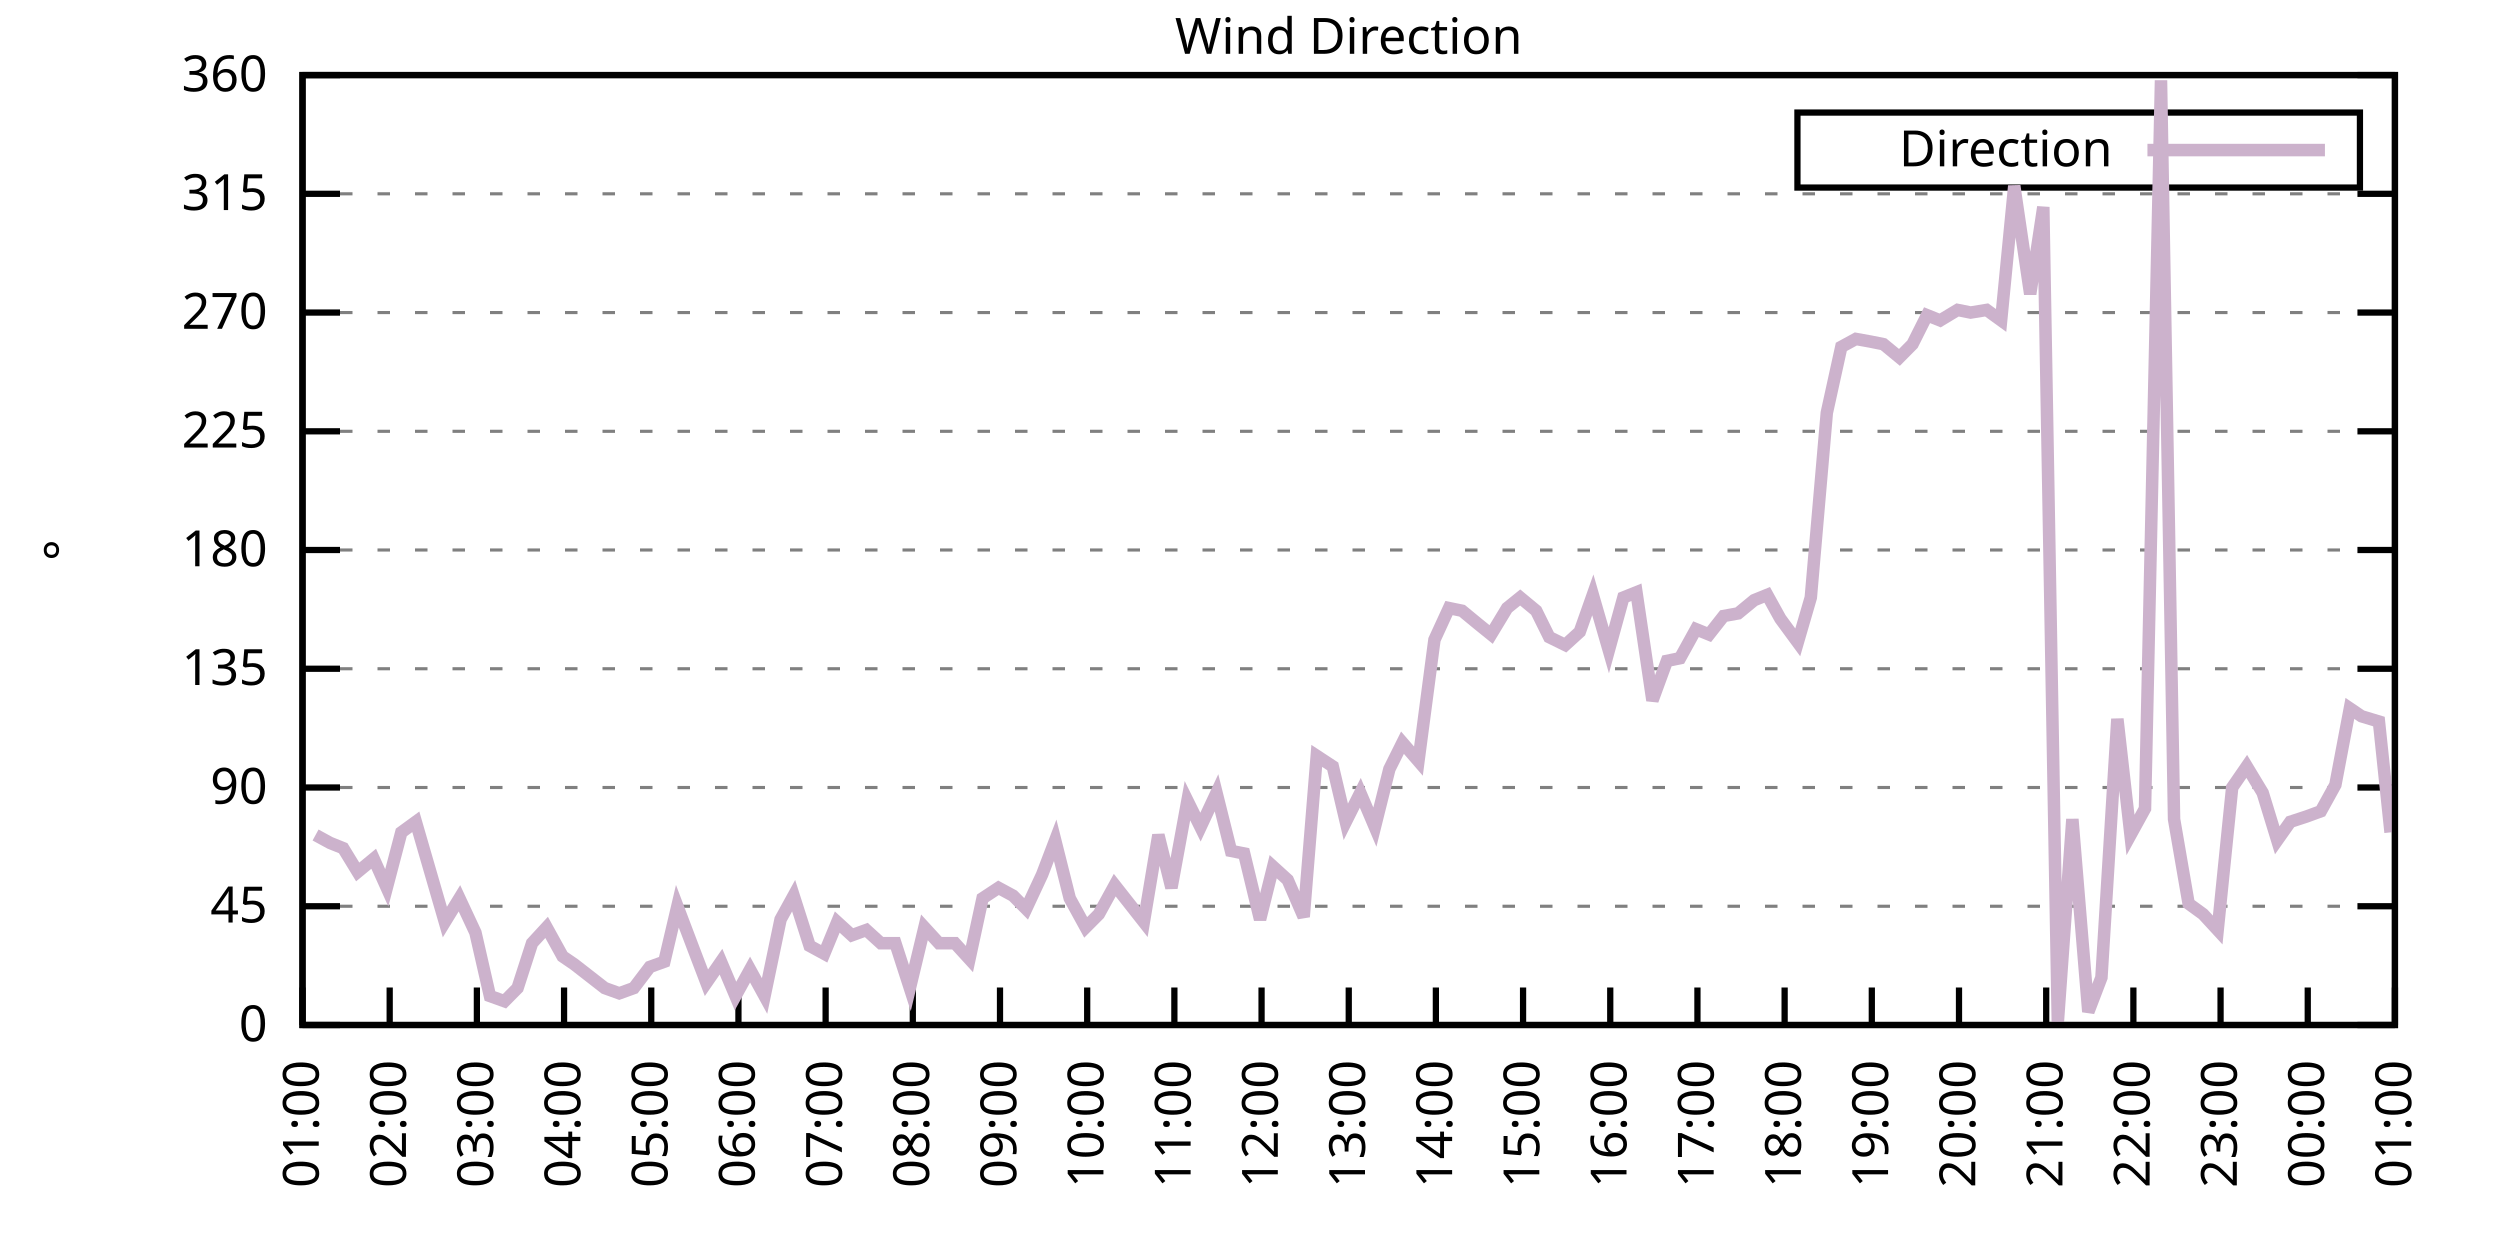
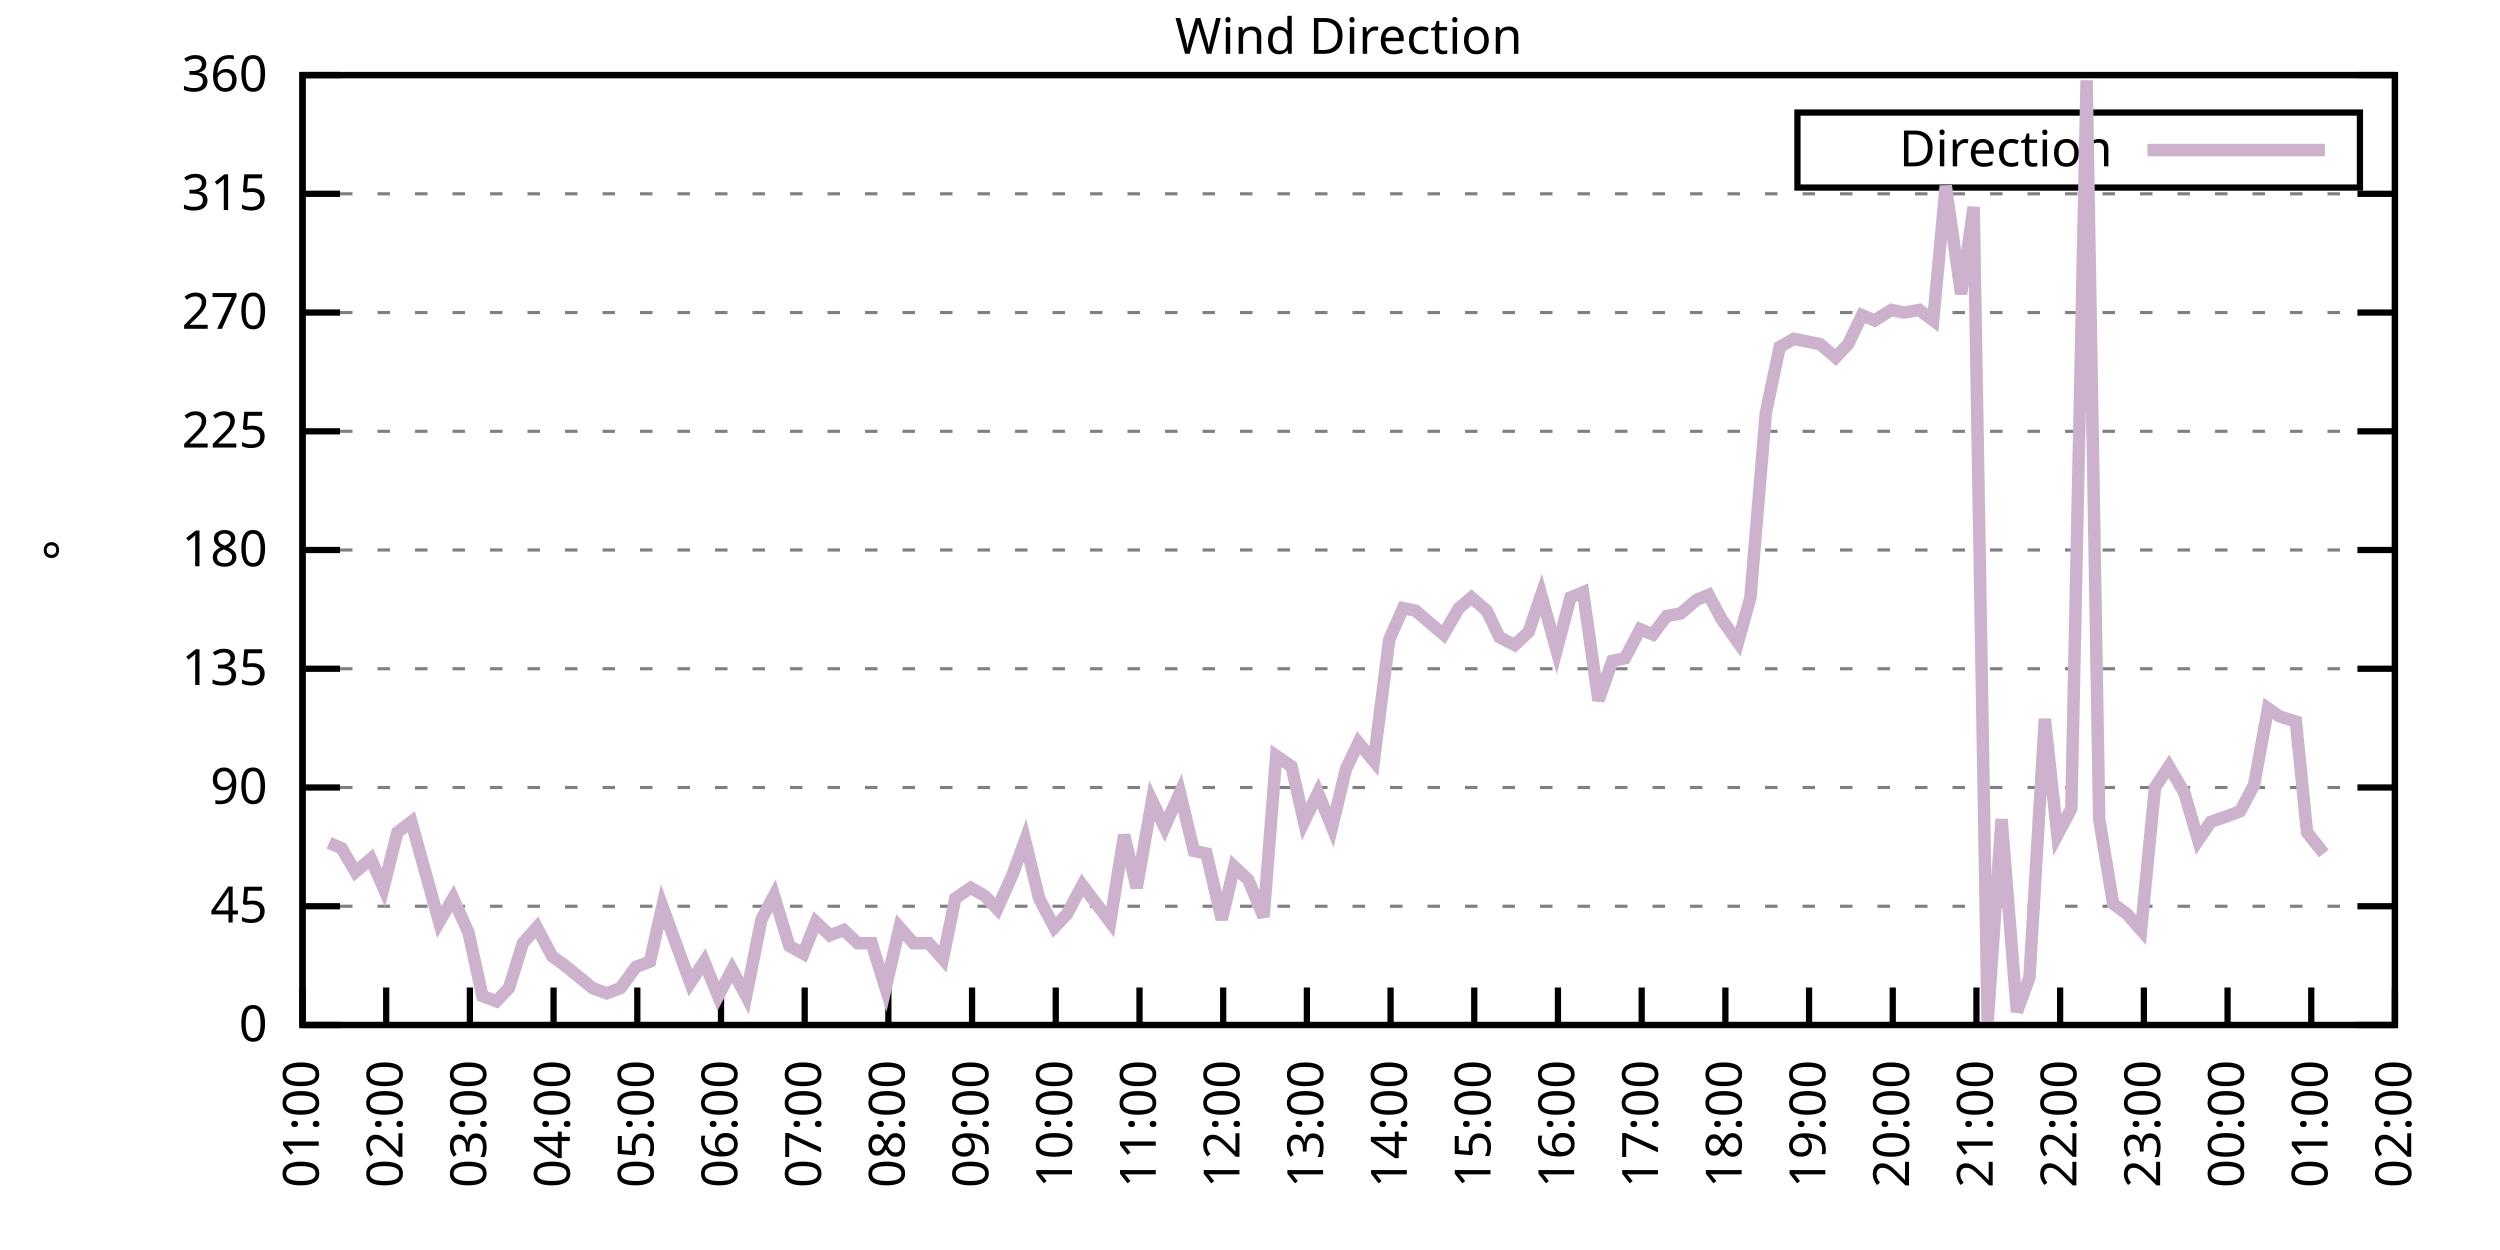
<svg xmlns="http://www.w3.org/2000/svg" xmlns:xlink="http://www.w3.org/1999/xlink" width="400" height="200" viewBox="0 0 400 200">
  <g id="gnuplot_canvas">
    <rect x="0" y="0" width="400" height="200" fill="none" />
    <defs>
      <circle id="gpDot" r="0.5" stroke-width="0.5" stroke="currentColor" />
      <path id="gpPt0" stroke-width="0.333" stroke="currentColor" d="M-1,0 h2 M0,-1 v2" />
      <path id="gpPt1" stroke-width="0.333" stroke="currentColor" d="M-1,-1 L1,1 M1,-1 L-1,1" />
      <path id="gpPt2" stroke-width="0.333" stroke="currentColor" d="M-1,0 L1,0 M0,-1 L0,1 M-1,-1 L1,1 M-1,1 L1,-1" />
      <rect id="gpPt3" stroke-width="0.333" stroke="currentColor" x="-1" y="-1" width="2" height="2" />
      <rect id="gpPt4" stroke-width="0.333" stroke="currentColor" fill="currentColor" x="-1" y="-1" width="2" height="2" />
      <circle id="gpPt5" stroke-width="0.333" stroke="currentColor" cx="0" cy="0" r="1" />
      <use xlink:href="#gpPt5" id="gpPt6" fill="currentColor" stroke="none" />
      <path id="gpPt7" stroke-width="0.333" stroke="currentColor" d="M0,-1.33 L-1.33,0.67 L1.33,0.67 z" />
      <use xlink:href="#gpPt7" id="gpPt8" fill="currentColor" stroke="none" />
      <use xlink:href="#gpPt7" id="gpPt9" stroke="currentColor" transform="rotate(180)" />
      <use xlink:href="#gpPt9" id="gpPt10" fill="currentColor" stroke="none" />
      <use xlink:href="#gpPt3" id="gpPt11" stroke="currentColor" transform="rotate(45)" />
      <use xlink:href="#gpPt11" id="gpPt12" fill="currentColor" stroke="none" />
      <path id="gpPt13" stroke-width="0.333" stroke="currentColor" d="M0,1.330 L1.265,0.411 L0.782,-1.067 L-0.782,-1.076 L-1.265,0.411 z" />
      <use xlink:href="#gpPt13" id="gpPt14" fill="currentColor" stroke="none" />
      <filter id="textbox" filterUnits="objectBoundingBox" x="0" y="0" height="1" width="1">
        <feFlood flood-color="white" flood-opacity="1" result="bgnd" />
        <feComposite in="SourceGraphic" in2="bgnd" operator="atop" />
      </filter>
      <filter id="greybox" filterUnits="objectBoundingBox" x="0" y="0" height="1" width="1">
        <feFlood flood-color="lightgrey" flood-opacity="1" result="grey" />
        <feComposite in="SourceGraphic" in2="grey" operator="atop" />
      </filter>
    </defs>
    <g fill="none" color="white" stroke="currentColor" stroke-width="1.00" stroke-linecap="butt" stroke-linejoin="miter">
</g>
    <g fill="none" color="black" stroke="currentColor" stroke-width="1.00" stroke-linecap="butt" stroke-linejoin="miter">
      <g stroke="none" shape-rendering="crispEdges">
        <polygon fill="rgb(255, 255, 255)" points="48.40,164.00 383.18,164.00 383.18,12.02 48.40,12.02 " />
      </g>
    </g>
    <g fill="none" color="black" stroke="currentColor" stroke-width="1.00" stroke-linecap="butt" stroke-linejoin="miter">
</g>
    <g fill="none" color="black" stroke="black" stroke-width="0.50" stroke-linecap="butt" stroke-linejoin="miter">
</g>
    <g fill="none" color="gray" stroke="currentColor" stroke-width="0.50" stroke-linecap="butt" stroke-linejoin="miter">
      <path stroke="gray" stroke-dasharray="2,4" class="gridline" d="M48.40,164.00 L383.19,164.00  " />
    </g>
    <g fill="none" color="gray" stroke="gray" stroke-width="1.00" stroke-linecap="butt" stroke-linejoin="miter">
</g>
    <g fill="none" color="black" stroke="currentColor" stroke-width="1.00" stroke-linecap="butt" stroke-linejoin="miter">
      <path stroke="black" d="M48.40,164.00 L54.40,164.00 M383.19,164.00 L377.19,164.00  " />
      <g transform="translate(42.80,166.60)" stroke="none" fill="black" font-family="Sans" font-size="8.00" text-anchor="end">
        <text>
          <tspan font-family="Sans"> 0</tspan>
        </text>
      </g>
    </g>
    <g fill="none" color="black" stroke="currentColor" stroke-width="1.00" stroke-linecap="butt" stroke-linejoin="miter">
</g>
    <g fill="none" color="black" stroke="black" stroke-width="0.50" stroke-linecap="butt" stroke-linejoin="miter">
</g>
    <g fill="none" color="gray" stroke="currentColor" stroke-width="0.50" stroke-linecap="butt" stroke-linejoin="miter">
      <path stroke="gray" stroke-dasharray="2,4" class="gridline" d="M48.40,145.00 L383.19,145.00  " />
    </g>
    <g fill="none" color="gray" stroke="gray" stroke-width="1.00" stroke-linecap="butt" stroke-linejoin="miter">
</g>
    <g fill="none" color="black" stroke="currentColor" stroke-width="1.00" stroke-linecap="butt" stroke-linejoin="miter">
      <path stroke="black" d="M48.40,145.00 L54.40,145.00 M383.19,145.00 L377.19,145.00  " />
      <g transform="translate(42.80,147.60)" stroke="none" fill="black" font-family="Sans" font-size="8.00" text-anchor="end">
        <text>
          <tspan font-family="Sans"> 45</tspan>
        </text>
      </g>
    </g>
    <g fill="none" color="black" stroke="currentColor" stroke-width="1.00" stroke-linecap="butt" stroke-linejoin="miter">
</g>
    <g fill="none" color="black" stroke="black" stroke-width="0.50" stroke-linecap="butt" stroke-linejoin="miter">
</g>
    <g fill="none" color="gray" stroke="currentColor" stroke-width="0.50" stroke-linecap="butt" stroke-linejoin="miter">
      <path stroke="gray" stroke-dasharray="2,4" class="gridline" d="M48.40,126.00 L383.19,126.00  " />
    </g>
    <g fill="none" color="gray" stroke="gray" stroke-width="1.00" stroke-linecap="butt" stroke-linejoin="miter">
</g>
    <g fill="none" color="black" stroke="currentColor" stroke-width="1.00" stroke-linecap="butt" stroke-linejoin="miter">
      <path stroke="black" d="M48.40,126.00 L54.40,126.00 M383.19,126.00 L377.19,126.00  " />
      <g transform="translate(42.80,128.60)" stroke="none" fill="black" font-family="Sans" font-size="8.00" text-anchor="end">
        <text>
          <tspan font-family="Sans"> 90</tspan>
        </text>
      </g>
    </g>
    <g fill="none" color="black" stroke="currentColor" stroke-width="1.00" stroke-linecap="butt" stroke-linejoin="miter">
</g>
    <g fill="none" color="black" stroke="black" stroke-width="0.50" stroke-linecap="butt" stroke-linejoin="miter">
</g>
    <g fill="none" color="gray" stroke="currentColor" stroke-width="0.50" stroke-linecap="butt" stroke-linejoin="miter">
      <path stroke="gray" stroke-dasharray="2,4" class="gridline" d="M48.40,107.00 L383.19,107.00  " />
    </g>
    <g fill="none" color="gray" stroke="gray" stroke-width="1.00" stroke-linecap="butt" stroke-linejoin="miter">
</g>
    <g fill="none" color="black" stroke="currentColor" stroke-width="1.00" stroke-linecap="butt" stroke-linejoin="miter">
      <path stroke="black" d="M48.40,107.00 L54.40,107.00 M383.19,107.00 L377.19,107.00  " />
      <g transform="translate(42.80,109.60)" stroke="none" fill="black" font-family="Sans" font-size="8.00" text-anchor="end">
        <text>
          <tspan font-family="Sans"> 135</tspan>
        </text>
      </g>
    </g>
    <g fill="none" color="black" stroke="currentColor" stroke-width="1.00" stroke-linecap="butt" stroke-linejoin="miter">
</g>
    <g fill="none" color="black" stroke="black" stroke-width="0.50" stroke-linecap="butt" stroke-linejoin="miter">
</g>
    <g fill="none" color="gray" stroke="currentColor" stroke-width="0.50" stroke-linecap="butt" stroke-linejoin="miter">
      <path stroke="gray" stroke-dasharray="2,4" class="gridline" d="M48.40,88.00 L383.19,88.00  " />
    </g>
    <g fill="none" color="gray" stroke="gray" stroke-width="1.00" stroke-linecap="butt" stroke-linejoin="miter">
</g>
    <g fill="none" color="black" stroke="currentColor" stroke-width="1.00" stroke-linecap="butt" stroke-linejoin="miter">
      <path stroke="black" d="M48.40,88.00 L54.40,88.00 M383.19,88.00 L377.19,88.00  " />
      <g transform="translate(42.80,90.60)" stroke="none" fill="black" font-family="Sans" font-size="8.00" text-anchor="end">
        <text>
          <tspan font-family="Sans"> 180</tspan>
        </text>
      </g>
    </g>
    <g fill="none" color="black" stroke="currentColor" stroke-width="1.00" stroke-linecap="butt" stroke-linejoin="miter">
</g>
    <g fill="none" color="black" stroke="black" stroke-width="0.50" stroke-linecap="butt" stroke-linejoin="miter">
</g>
    <g fill="none" color="gray" stroke="currentColor" stroke-width="0.50" stroke-linecap="butt" stroke-linejoin="miter">
      <path stroke="gray" stroke-dasharray="2,4" class="gridline" d="M48.40,69.01 L383.19,69.01  " />
    </g>
    <g fill="none" color="gray" stroke="gray" stroke-width="1.00" stroke-linecap="butt" stroke-linejoin="miter">
</g>
    <g fill="none" color="black" stroke="currentColor" stroke-width="1.00" stroke-linecap="butt" stroke-linejoin="miter">
      <path stroke="black" d="M48.40,69.01 L54.40,69.01 M383.19,69.01 L377.19,69.01  " />
      <g transform="translate(42.80,71.61)" stroke="none" fill="black" font-family="Sans" font-size="8.00" text-anchor="end">
        <text>
          <tspan font-family="Sans"> 225</tspan>
        </text>
      </g>
    </g>
    <g fill="none" color="black" stroke="currentColor" stroke-width="1.00" stroke-linecap="butt" stroke-linejoin="miter">
</g>
    <g fill="none" color="black" stroke="black" stroke-width="0.50" stroke-linecap="butt" stroke-linejoin="miter">
</g>
    <g fill="none" color="gray" stroke="currentColor" stroke-width="0.50" stroke-linecap="butt" stroke-linejoin="miter">
      <path stroke="gray" stroke-dasharray="2,4" class="gridline" d="M48.40,50.01 L383.19,50.01  " />
    </g>
    <g fill="none" color="gray" stroke="gray" stroke-width="1.00" stroke-linecap="butt" stroke-linejoin="miter">
</g>
    <g fill="none" color="black" stroke="currentColor" stroke-width="1.00" stroke-linecap="butt" stroke-linejoin="miter">
      <path stroke="black" d="M48.40,50.01 L54.40,50.01 M383.19,50.01 L377.19,50.01  " />
      <g transform="translate(42.80,52.61)" stroke="none" fill="black" font-family="Sans" font-size="8.00" text-anchor="end">
        <text>
          <tspan font-family="Sans"> 270</tspan>
        </text>
      </g>
    </g>
    <g fill="none" color="black" stroke="currentColor" stroke-width="1.00" stroke-linecap="butt" stroke-linejoin="miter">
</g>
    <g fill="none" color="black" stroke="black" stroke-width="0.50" stroke-linecap="butt" stroke-linejoin="miter">
</g>
    <g fill="none" color="gray" stroke="currentColor" stroke-width="0.50" stroke-linecap="butt" stroke-linejoin="miter">
      <path stroke="gray" stroke-dasharray="2,4" class="gridline" d="M48.40,31.01 L383.19,31.01  " />
    </g>
    <g fill="none" color="gray" stroke="gray" stroke-width="1.00" stroke-linecap="butt" stroke-linejoin="miter">
</g>
    <g fill="none" color="black" stroke="currentColor" stroke-width="1.00" stroke-linecap="butt" stroke-linejoin="miter">
      <path stroke="black" d="M48.40,31.01 L54.40,31.01 M383.19,31.01 L377.19,31.01  " />
      <g transform="translate(42.80,33.61)" stroke="none" fill="black" font-family="Sans" font-size="8.00" text-anchor="end">
        <text>
          <tspan font-family="Sans"> 315</tspan>
        </text>
      </g>
    </g>
    <g fill="none" color="black" stroke="currentColor" stroke-width="1.00" stroke-linecap="butt" stroke-linejoin="miter">
</g>
    <g fill="none" color="black" stroke="black" stroke-width="0.50" stroke-linecap="butt" stroke-linejoin="miter">
</g>
    <g fill="none" color="gray" stroke="currentColor" stroke-width="0.50" stroke-linecap="butt" stroke-linejoin="miter">
      <path stroke="gray" stroke-dasharray="2,4" class="gridline" d="M48.40,12.01 L383.19,12.01  " />
    </g>
    <g fill="none" color="gray" stroke="gray" stroke-width="1.00" stroke-linecap="butt" stroke-linejoin="miter">
</g>
    <g fill="none" color="black" stroke="currentColor" stroke-width="1.00" stroke-linecap="butt" stroke-linejoin="miter">
      <path stroke="black" d="M48.40,12.01 L54.40,12.01 M383.19,12.01 L377.19,12.01  " />
      <g transform="translate(42.80,14.61)" stroke="none" fill="black" font-family="Sans" font-size="8.00" text-anchor="end">
        <text>
          <tspan font-family="Sans"> 360</tspan>
        </text>
      </g>
    </g>
    <g fill="none" color="black" stroke="currentColor" stroke-width="1.00" stroke-linecap="butt" stroke-linejoin="miter">
      <path stroke="black" d="M48.40,164.00 L48.40,158.00  " />
      <g transform="translate(51.00,169.60) rotate(270.00)" stroke="none" fill="black" font-family="Sans" font-size="8.00" text-anchor="end">
        <text>
          <tspan font-family="Sans">01:00</tspan>
        </text>
      </g>
    </g>
    <g fill="none" color="black" stroke="currentColor" stroke-width="1.00" stroke-linecap="butt" stroke-linejoin="miter">
-       <path stroke="black" d="M62.35,164.00 L62.35,158.00  " />
-       <g transform="translate(64.95,169.60) rotate(270.00)" stroke="none" fill="black" font-family="Sans" font-size="8.00" text-anchor="end">
+       <path stroke="black" d="M61.79,164.00 L61.79,158.00  " />
+       <g transform="translate(64.39,169.60) rotate(270.00)" stroke="none" fill="black" font-family="Sans" font-size="8.00" text-anchor="end">
        <text>
          <tspan font-family="Sans">02:00</tspan>
        </text>
      </g>
    </g>
    <g fill="none" color="black" stroke="currentColor" stroke-width="1.00" stroke-linecap="butt" stroke-linejoin="miter">
-       <path stroke="black" d="M76.30,164.00 L76.30,158.00  " />
-       <g transform="translate(78.90,169.60) rotate(270.00)" stroke="none" fill="black" font-family="Sans" font-size="8.00" text-anchor="end">
+       <path stroke="black" d="M75.18,164.00 L75.18,158.00  " />
+       <g transform="translate(77.78,169.60) rotate(270.00)" stroke="none" fill="black" font-family="Sans" font-size="8.00" text-anchor="end">
        <text>
          <tspan font-family="Sans">03:00</tspan>
        </text>
      </g>
    </g>
    <g fill="none" color="black" stroke="currentColor" stroke-width="1.00" stroke-linecap="butt" stroke-linejoin="miter">
-       <path stroke="black" d="M90.25,164.00 L90.25,158.00  " />
-       <g transform="translate(92.85,169.60) rotate(270.00)" stroke="none" fill="black" font-family="Sans" font-size="8.00" text-anchor="end">
+       <path stroke="black" d="M88.57,164.00 L88.57,158.00  " />
+       <g transform="translate(91.17,169.60) rotate(270.00)" stroke="none" fill="black" font-family="Sans" font-size="8.00" text-anchor="end">
        <text>
          <tspan font-family="Sans">04:00</tspan>
        </text>
      </g>
    </g>
    <g fill="none" color="black" stroke="currentColor" stroke-width="1.00" stroke-linecap="butt" stroke-linejoin="miter">
-       <path stroke="black" d="M104.20,164.00 L104.20,158.00  " />
-       <g transform="translate(106.80,169.60) rotate(270.00)" stroke="none" fill="black" font-family="Sans" font-size="8.00" text-anchor="end">
+       <path stroke="black" d="M101.97,164.00 L101.97,158.00  " />
+       <g transform="translate(104.57,169.60) rotate(270.00)" stroke="none" fill="black" font-family="Sans" font-size="8.00" text-anchor="end">
        <text>
          <tspan font-family="Sans">05:00</tspan>
        </text>
      </g>
    </g>
    <g fill="none" color="black" stroke="currentColor" stroke-width="1.00" stroke-linecap="butt" stroke-linejoin="miter">
-       <path stroke="black" d="M118.15,164.00 L118.15,158.00  " />
-       <g transform="translate(120.75,169.60) rotate(270.00)" stroke="none" fill="black" font-family="Sans" font-size="8.00" text-anchor="end">
+       <path stroke="black" d="M115.36,164.00 L115.36,158.00  " />
+       <g transform="translate(117.96,169.60) rotate(270.00)" stroke="none" fill="black" font-family="Sans" font-size="8.00" text-anchor="end">
        <text>
          <tspan font-family="Sans">06:00</tspan>
        </text>
      </g>
    </g>
    <g fill="none" color="black" stroke="currentColor" stroke-width="1.00" stroke-linecap="butt" stroke-linejoin="miter">
-       <path stroke="black" d="M132.10,164.00 L132.10,158.00  " />
-       <g transform="translate(134.70,169.60) rotate(270.00)" stroke="none" fill="black" font-family="Sans" font-size="8.00" text-anchor="end">
+       <path stroke="black" d="M128.75,164.00 L128.75,158.00  " />
+       <g transform="translate(131.35,169.60) rotate(270.00)" stroke="none" fill="black" font-family="Sans" font-size="8.00" text-anchor="end">
        <text>
          <tspan font-family="Sans">07:00</tspan>
        </text>
      </g>
    </g>
    <g fill="none" color="black" stroke="currentColor" stroke-width="1.00" stroke-linecap="butt" stroke-linejoin="miter">
-       <path stroke="black" d="M146.05,164.00 L146.05,158.00  " />
-       <g transform="translate(148.65,169.60) rotate(270.00)" stroke="none" fill="black" font-family="Sans" font-size="8.00" text-anchor="end">
+       <path stroke="black" d="M142.14,164.00 L142.14,158.00  " />
+       <g transform="translate(144.74,169.60) rotate(270.00)" stroke="none" fill="black" font-family="Sans" font-size="8.00" text-anchor="end">
        <text>
          <tspan font-family="Sans">08:00</tspan>
        </text>
      </g>
    </g>
    <g fill="none" color="black" stroke="currentColor" stroke-width="1.00" stroke-linecap="butt" stroke-linejoin="miter">
-       <path stroke="black" d="M160.00,164.00 L160.00,158.00  " />
-       <g transform="translate(162.60,169.60) rotate(270.00)" stroke="none" fill="black" font-family="Sans" font-size="8.00" text-anchor="end">
+       <path stroke="black" d="M155.53,164.00 L155.53,158.00  " />
+       <g transform="translate(158.13,169.60) rotate(270.00)" stroke="none" fill="black" font-family="Sans" font-size="8.00" text-anchor="end">
        <text>
          <tspan font-family="Sans">09:00</tspan>
        </text>
      </g>
    </g>
    <g fill="none" color="black" stroke="currentColor" stroke-width="1.00" stroke-linecap="butt" stroke-linejoin="miter">
-       <path stroke="black" d="M173.95,164.00 L173.95,158.00  " />
-       <g transform="translate(176.55,169.60) rotate(270.00)" stroke="none" fill="black" font-family="Sans" font-size="8.00" text-anchor="end">
+       <path stroke="black" d="M168.92,164.00 L168.92,158.00  " />
+       <g transform="translate(171.52,169.60) rotate(270.00)" stroke="none" fill="black" font-family="Sans" font-size="8.00" text-anchor="end">
        <text>
          <tspan font-family="Sans">10:00</tspan>
        </text>
      </g>
    </g>
    <g fill="none" color="black" stroke="currentColor" stroke-width="1.00" stroke-linecap="butt" stroke-linejoin="miter">
-       <path stroke="black" d="M187.90,164.00 L187.90,158.00  " />
-       <g transform="translate(190.50,169.60) rotate(270.00)" stroke="none" fill="black" font-family="Sans" font-size="8.00" text-anchor="end">
+       <path stroke="black" d="M182.32,164.00 L182.32,158.00  " />
+       <g transform="translate(184.92,169.60) rotate(270.00)" stroke="none" fill="black" font-family="Sans" font-size="8.00" text-anchor="end">
        <text>
          <tspan font-family="Sans">11:00</tspan>
        </text>
      </g>
    </g>
    <g fill="none" color="black" stroke="currentColor" stroke-width="1.00" stroke-linecap="butt" stroke-linejoin="miter">
-       <path stroke="black" d="M201.85,164.00 L201.85,158.00  " />
-       <g transform="translate(204.45,169.60) rotate(270.00)" stroke="none" fill="black" font-family="Sans" font-size="8.00" text-anchor="end">
+       <path stroke="black" d="M195.71,164.00 L195.71,158.00  " />
+       <g transform="translate(198.31,169.60) rotate(270.00)" stroke="none" fill="black" font-family="Sans" font-size="8.00" text-anchor="end">
        <text>
          <tspan font-family="Sans">12:00</tspan>
        </text>
      </g>
    </g>
    <g fill="none" color="black" stroke="currentColor" stroke-width="1.00" stroke-linecap="butt" stroke-linejoin="miter">
-       <path stroke="black" d="M215.80,164.00 L215.80,158.00  " />
-       <g transform="translate(218.40,169.60) rotate(270.00)" stroke="none" fill="black" font-family="Sans" font-size="8.00" text-anchor="end">
+       <path stroke="black" d="M209.10,164.00 L209.10,158.00  " />
+       <g transform="translate(211.70,169.60) rotate(270.00)" stroke="none" fill="black" font-family="Sans" font-size="8.00" text-anchor="end">
        <text>
          <tspan font-family="Sans">13:00</tspan>
        </text>
      </g>
    </g>
    <g fill="none" color="black" stroke="currentColor" stroke-width="1.00" stroke-linecap="butt" stroke-linejoin="miter">
-       <path stroke="black" d="M229.74,164.00 L229.74,158.00  " />
-       <g transform="translate(232.34,169.60) rotate(270.00)" stroke="none" fill="black" font-family="Sans" font-size="8.00" text-anchor="end">
+       <path stroke="black" d="M222.49,164.00 L222.49,158.00  " />
+       <g transform="translate(225.09,169.60) rotate(270.00)" stroke="none" fill="black" font-family="Sans" font-size="8.00" text-anchor="end">
        <text>
          <tspan font-family="Sans">14:00</tspan>
        </text>
      </g>
    </g>
    <g fill="none" color="black" stroke="currentColor" stroke-width="1.00" stroke-linecap="butt" stroke-linejoin="miter">
-       <path stroke="black" d="M243.69,164.00 L243.69,158.00  " />
-       <g transform="translate(246.29,169.60) rotate(270.00)" stroke="none" fill="black" font-family="Sans" font-size="8.00" text-anchor="end">
+       <path stroke="black" d="M235.88,164.00 L235.88,158.00  " />
+       <g transform="translate(238.48,169.60) rotate(270.00)" stroke="none" fill="black" font-family="Sans" font-size="8.00" text-anchor="end">
        <text>
          <tspan font-family="Sans">15:00</tspan>
        </text>
      </g>
    </g>
    <g fill="none" color="black" stroke="currentColor" stroke-width="1.00" stroke-linecap="butt" stroke-linejoin="miter">
-       <path stroke="black" d="M257.64,164.00 L257.64,158.00  " />
-       <g transform="translate(260.24,169.60) rotate(270.00)" stroke="none" fill="black" font-family="Sans" font-size="8.00" text-anchor="end">
+       <path stroke="black" d="M249.27,164.00 L249.27,158.00  " />
+       <g transform="translate(251.87,169.60) rotate(270.00)" stroke="none" fill="black" font-family="Sans" font-size="8.00" text-anchor="end">
        <text>
          <tspan font-family="Sans">16:00</tspan>
        </text>
      </g>
    </g>
    <g fill="none" color="black" stroke="currentColor" stroke-width="1.00" stroke-linecap="butt" stroke-linejoin="miter">
-       <path stroke="black" d="M271.59,164.00 L271.59,158.00  " />
-       <g transform="translate(274.19,169.60) rotate(270.00)" stroke="none" fill="black" font-family="Sans" font-size="8.00" text-anchor="end">
+       <path stroke="black" d="M262.67,164.00 L262.67,158.00  " />
+       <g transform="translate(265.27,169.60) rotate(270.00)" stroke="none" fill="black" font-family="Sans" font-size="8.00" text-anchor="end">
        <text>
          <tspan font-family="Sans">17:00</tspan>
        </text>
      </g>
    </g>
    <g fill="none" color="black" stroke="currentColor" stroke-width="1.00" stroke-linecap="butt" stroke-linejoin="miter">
-       <path stroke="black" d="M285.54,164.00 L285.54,158.00  " />
-       <g transform="translate(288.14,169.60) rotate(270.00)" stroke="none" fill="black" font-family="Sans" font-size="8.00" text-anchor="end">
+       <path stroke="black" d="M276.06,164.00 L276.06,158.00  " />
+       <g transform="translate(278.66,169.60) rotate(270.00)" stroke="none" fill="black" font-family="Sans" font-size="8.00" text-anchor="end">
        <text>
          <tspan font-family="Sans">18:00</tspan>
        </text>
      </g>
    </g>
    <g fill="none" color="black" stroke="currentColor" stroke-width="1.00" stroke-linecap="butt" stroke-linejoin="miter">
-       <path stroke="black" d="M299.49,164.00 L299.49,158.00  " />
-       <g transform="translate(302.09,169.60) rotate(270.00)" stroke="none" fill="black" font-family="Sans" font-size="8.00" text-anchor="end">
+       <path stroke="black" d="M289.45,164.00 L289.45,158.00  " />
+       <g transform="translate(292.05,169.60) rotate(270.00)" stroke="none" fill="black" font-family="Sans" font-size="8.00" text-anchor="end">
        <text>
          <tspan font-family="Sans">19:00</tspan>
        </text>
      </g>
    </g>
    <g fill="none" color="black" stroke="currentColor" stroke-width="1.00" stroke-linecap="butt" stroke-linejoin="miter">
-       <path stroke="black" d="M313.44,164.00 L313.44,158.00  " />
-       <g transform="translate(316.04,169.60) rotate(270.00)" stroke="none" fill="black" font-family="Sans" font-size="8.00" text-anchor="end">
+       <path stroke="black" d="M302.84,164.00 L302.84,158.00  " />
+       <g transform="translate(305.44,169.60) rotate(270.00)" stroke="none" fill="black" font-family="Sans" font-size="8.00" text-anchor="end">
        <text>
          <tspan font-family="Sans">20:00</tspan>
        </text>
      </g>
    </g>
    <g fill="none" color="black" stroke="currentColor" stroke-width="1.00" stroke-linecap="butt" stroke-linejoin="miter">
-       <path stroke="black" d="M327.39,164.00 L327.39,158.00  " />
-       <g transform="translate(329.99,169.60) rotate(270.00)" stroke="none" fill="black" font-family="Sans" font-size="8.00" text-anchor="end">
+       <path stroke="black" d="M316.23,164.00 L316.23,158.00  " />
+       <g transform="translate(318.83,169.60) rotate(270.00)" stroke="none" fill="black" font-family="Sans" font-size="8.00" text-anchor="end">
        <text>
          <tspan font-family="Sans">21:00</tspan>
        </text>
      </g>
    </g>
    <g fill="none" color="black" stroke="currentColor" stroke-width="1.00" stroke-linecap="butt" stroke-linejoin="miter">
-       <path stroke="black" d="M341.34,164.00 L341.34,158.00  " />
-       <g transform="translate(343.94,169.60) rotate(270.00)" stroke="none" fill="black" font-family="Sans" font-size="8.00" text-anchor="end">
+       <path stroke="black" d="M329.62,164.00 L329.62,158.00  " />
+       <g transform="translate(332.22,169.60) rotate(270.00)" stroke="none" fill="black" font-family="Sans" font-size="8.00" text-anchor="end">
        <text>
          <tspan font-family="Sans">22:00</tspan>
        </text>
      </g>
    </g>
    <g fill="none" color="black" stroke="currentColor" stroke-width="1.00" stroke-linecap="butt" stroke-linejoin="miter">
-       <path stroke="black" d="M355.29,164.00 L355.29,158.00  " />
-       <g transform="translate(357.89,169.60) rotate(270.00)" stroke="none" fill="black" font-family="Sans" font-size="8.00" text-anchor="end">
+       <path stroke="black" d="M343.02,164.00 L343.02,158.00  " />
+       <g transform="translate(345.62,169.60) rotate(270.00)" stroke="none" fill="black" font-family="Sans" font-size="8.00" text-anchor="end">
        <text>
          <tspan font-family="Sans">23:00</tspan>
        </text>
      </g>
    </g>
    <g fill="none" color="black" stroke="currentColor" stroke-width="1.00" stroke-linecap="butt" stroke-linejoin="miter">
-       <path stroke="black" d="M369.24,164.00 L369.24,158.00  " />
-       <g transform="translate(371.84,169.60) rotate(270.00)" stroke="none" fill="black" font-family="Sans" font-size="8.00" text-anchor="end">
+       <path stroke="black" d="M356.41,164.00 L356.41,158.00  " />
+       <g transform="translate(359.01,169.60) rotate(270.00)" stroke="none" fill="black" font-family="Sans" font-size="8.00" text-anchor="end">
        <text>
          <tspan font-family="Sans">00:00</tspan>
+         </text>
+       </g>
+     </g>
+     <g fill="none" color="black" stroke="currentColor" stroke-width="1.00" stroke-linecap="butt" stroke-linejoin="miter">
+       <path stroke="black" d="M369.80,164.00 L369.80,158.00  " />
+       <g transform="translate(372.40,169.60) rotate(270.00)" stroke="none" fill="black" font-family="Sans" font-size="8.00" text-anchor="end">
+         <text>
+           <tspan font-family="Sans">01:00</tspan>
        </text>
      </g>
    </g>
    <g fill="none" color="black" stroke="currentColor" stroke-width="1.00" stroke-linecap="butt" stroke-linejoin="miter">
      <path stroke="black" d="M383.19,164.00 L383.19,158.00  " />
      <g transform="translate(385.79,169.60) rotate(270.00)" stroke="none" fill="black" font-family="Sans" font-size="8.00" text-anchor="end">
        <text>
-           <tspan font-family="Sans">01:00</tspan>
+           <tspan font-family="Sans">02:00</tspan>
        </text>
      </g>
    </g>
    <g fill="none" color="black" stroke="currentColor" stroke-width="1.00" stroke-linecap="butt" stroke-linejoin="miter">
</g>
    <g fill="none" color="black" stroke="currentColor" stroke-width="1.00" stroke-linecap="butt" stroke-linejoin="miter">
      <path stroke="black" d="M48.40,12.01 L48.40,164.00 L383.19,164.00 L383.19,12.01 L48.40,12.01 Z  " />
    </g>
    <g fill="none" color="black" stroke="currentColor" stroke-width="1.00" stroke-linecap="butt" stroke-linejoin="miter">
</g>
    <g fill="none" color="black" stroke="currentColor" stroke-width="1.00" stroke-linecap="butt" stroke-linejoin="miter">
      <path stroke="black" d="M287.59,30.01 L287.59,18.01 L377.59,18.01 L377.59,30.01 L287.59,30.01 Z  " />
    </g>
    <g id="Wind_direction_plot_1">
      <g fill="none" color="white" stroke="black" stroke-width="2.00" stroke-linecap="butt" stroke-linejoin="miter">
</g>
      <g fill="none" color="black" stroke="currentColor" stroke-width="2.00" stroke-linecap="butt" stroke-linejoin="miter">
        <g transform="translate(337.99,26.61)" stroke="none" fill="black" font-family="Sans" font-size="8.00" text-anchor="end">
          <text>
            <tspan font-family="Sans">Direction</tspan>
          </text>
        </g>
      </g>
      <g fill="none" color="black" stroke="currentColor" stroke-width="2.00" stroke-linecap="butt" stroke-linejoin="miter">
-         <path stroke="rgb(204, 178, 204)" d="M343.59,24.01 L371.99,24.01 M50.49,133.60 L52.82,134.87 L54.91,135.71 L57.23,139.51 L59.79,137.40 L61.88,142.05   L64.21,133.18 L66.53,131.49 L71.18,147.53 L73.51,143.73 L76.07,149.22 L78.39,159.36 L80.72,160.20 L82.81,158.09   L85.13,150.91 L87.46,148.38 L90.02,153.02 L91.88,154.29 L96.76,158.09 L99.08,158.93 L101.41,158.09 L103.97,154.71   L106.29,153.87 L108.38,145.00 L110.94,151.76 L113.03,157.24 L115.36,153.87 L117.68,159.36 L120.01,155.13 L122.33,159.36   L124.89,147.11 L126.98,143.31 L129.54,151.33 L131.87,152.60 L133.96,147.53 L136.28,149.65 L138.61,148.80 L140.93,150.91   L143.26,150.91 L145.58,158.09 L147.91,148.38 L150.23,150.91 L152.79,150.91 L155.11,153.45 L157.21,143.73 L159.76,142.05   L162.09,143.31 L164.18,145.42 L166.74,139.93 L168.83,134.45 L171.16,143.73 L173.71,148.38 L175.81,146.27 L178.36,141.62   L180.69,144.58 L183.01,147.53 L185.34,133.60 L187.43,142.05 L189.99,128.11 L192.08,132.34 L194.64,126.85 L196.96,136.14   L199.06,136.56 L201.61,147.11 L203.71,138.67 L206.03,140.78 L208.59,146.69 L210.68,120.94 L213.24,122.62 L215.33,131.49   L217.65,126.85 L219.98,132.34 L222.30,123.05 L224.40,118.83 L226.95,121.78 L229.51,102.36 L231.84,97.29 L233.93,97.72   L236.49,99.83 L238.58,101.52 L241.14,97.29 L243.23,95.60 L245.79,97.72 L247.88,101.94 L250.44,103.20 L252.76,101.09   L254.85,95.18 L257.41,104.05 L259.74,95.60 L261.83,94.76 L264.39,112.07 L266.71,105.74 L268.80,105.31 L271.36,100.67   L273.45,101.52 L275.78,98.56 L278.10,98.14 L280.66,96.03 L282.75,95.18 L284.85,98.98 L287.64,102.78 L289.73,95.60   L292.29,66.05 L294.61,55.50 L296.94,54.23 L299.26,54.65 L301.35,55.07 L303.91,57.18 L306.00,55.07 L308.33,50.43   L310.42,51.27 L313.21,49.59 L315.30,50.01 L317.86,49.59 L320.18,51.27 L322.28,29.74 L324.83,47.05 L326.93,33.12   L329.25,163.58 L331.58,131.07 L334.13,161.89 L336.23,156.40 L338.78,115.03 L340.88,133.60 L343.20,129.38 L345.76,12.85   L347.85,131.07 L350.18,144.58 L352.50,146.27 L354.83,148.80 L357.15,126.00 L359.48,122.62 L362.03,126.85 L364.36,134.45   L366.45,131.49 L369.01,130.65 L371.33,129.80 L373.66,125.58 L375.98,113.34 L377.84,114.60 L380.63,115.45 L382.49,133.18    " />
+         <path stroke="rgb(204, 178, 204)" d="M343.59,24.01 L371.99,24.01 M52.64,134.87 L54.65,135.71 L56.88,139.51 L59.34,137.40 L61.35,142.05 L63.58,133.18   L65.81,131.49 L70.27,147.53 L72.50,143.73 L74.96,149.22 L77.19,159.36 L79.42,160.20 L81.43,158.09 L83.66,150.91   L85.90,148.38 L88.35,153.02 L90.14,154.29 L94.82,158.09 L97.06,158.93 L99.29,158.09 L101.74,154.71 L103.98,153.87   L105.98,145.00 L108.44,151.76 L110.45,157.24 L112.68,153.87 L114.91,159.36 L117.14,155.13 L119.38,159.36 L121.83,147.11   L123.84,143.31 L126.29,151.33 L128.53,152.60 L130.54,147.53 L132.77,149.65 L135.00,148.80 L137.23,150.91 L139.46,150.91   L141.69,158.09 L143.93,148.38 L146.16,150.91 L148.61,150.91 L150.85,153.45 L152.85,143.73 L155.31,142.05 L157.54,143.31   L159.55,145.42 L162.01,139.93 L164.01,134.45 L166.25,143.73 L168.70,148.38 L170.71,146.27 L173.17,141.62 L175.40,144.58   L177.63,147.53 L179.86,133.60 L181.87,142.05 L184.32,128.11 L186.33,132.34 L188.79,126.85 L191.02,136.14 L193.03,136.56   L195.48,147.11 L197.49,138.67 L199.73,140.78 L202.18,146.69 L204.19,120.94 L206.64,122.62 L208.65,131.49 L210.88,126.85   L213.12,132.34 L215.35,123.05 L217.36,118.83 L219.81,121.78 L222.27,102.36 L224.50,97.29 L226.51,97.72 L228.96,99.83   L230.97,101.52 L233.43,97.29 L235.44,95.60 L237.89,97.72 L239.90,101.94 L242.36,103.20 L244.59,101.09 L246.60,95.18   L249.05,104.05 L251.28,95.60 L253.29,94.76 L255.75,112.07 L257.98,105.74 L259.99,105.31 L262.44,100.67 L264.45,101.52   L266.68,98.56 L268.92,98.14 L271.37,96.03 L273.38,95.18 L275.39,98.98 L278.07,102.78 L280.07,95.60 L282.53,66.05   L284.76,55.50 L286.99,54.23 L289.23,54.65 L291.23,55.07 L293.69,57.18 L295.70,55.07 L297.93,50.43 L299.94,51.27   L302.62,49.59 L304.63,50.01 L307.08,49.59 L309.31,51.27 L311.32,29.74 L313.78,47.05 L315.79,33.12 L318.02,163.58   L320.25,131.07 L322.70,161.89 L324.71,156.40 L327.17,115.03 L329.18,133.60 L331.41,129.38 L333.86,12.85 L335.87,131.07   L338.10,144.58 L340.34,146.27 L342.57,148.80 L344.80,126.00 L347.03,122.62 L349.49,126.85 L351.72,134.45 L353.73,131.49   L356.18,130.65 L358.42,129.80 L360.65,125.58 L362.88,113.34 L364.66,114.60 L367.34,115.45 L369.13,133.18 L371.81,136.56    " />
      </g>
    </g>
    <g fill="none" color="black" stroke="currentColor" stroke-width="2.00" stroke-linecap="butt" stroke-linejoin="miter">
</g>
    <g fill="none" color="black" stroke="black" stroke-width="1.00" stroke-linecap="butt" stroke-linejoin="miter">
</g>
    <g fill="none" color="black" stroke="currentColor" stroke-width="1.00" stroke-linecap="butt" stroke-linejoin="miter">
      <path stroke="black" d="M48.40,12.01 L48.40,164.00 L383.19,164.00 L383.19,12.01 L48.40,12.01 Z  " />
      <g transform="translate(12.80,88.01) rotate(270.00)" stroke="none" fill="black" font-family="Sans" font-size="8.00" text-anchor="middle">
        <text>
          <tspan font-family="Sans">°</tspan>
        </text>
      </g>
    </g>
    <g fill="none" color="black" stroke="currentColor" stroke-width="1.00" stroke-linecap="butt" stroke-linejoin="miter">
</g>
    <g fill="none" color="black" stroke="currentColor" stroke-width="1.00" stroke-linecap="butt" stroke-linejoin="miter">
      <g transform="translate(215.79,8.61)" stroke="none" fill="black" font-family="Sans" font-size="8.00" text-anchor="middle">
        <text>
          <tspan font-family="Sans">Wind Direction</tspan>
        </text>
      </g>
    </g>
    <g fill="none" color="black" stroke="currentColor" stroke-width="1.00" stroke-linecap="butt" stroke-linejoin="miter">
</g>
  </g>
</svg>
